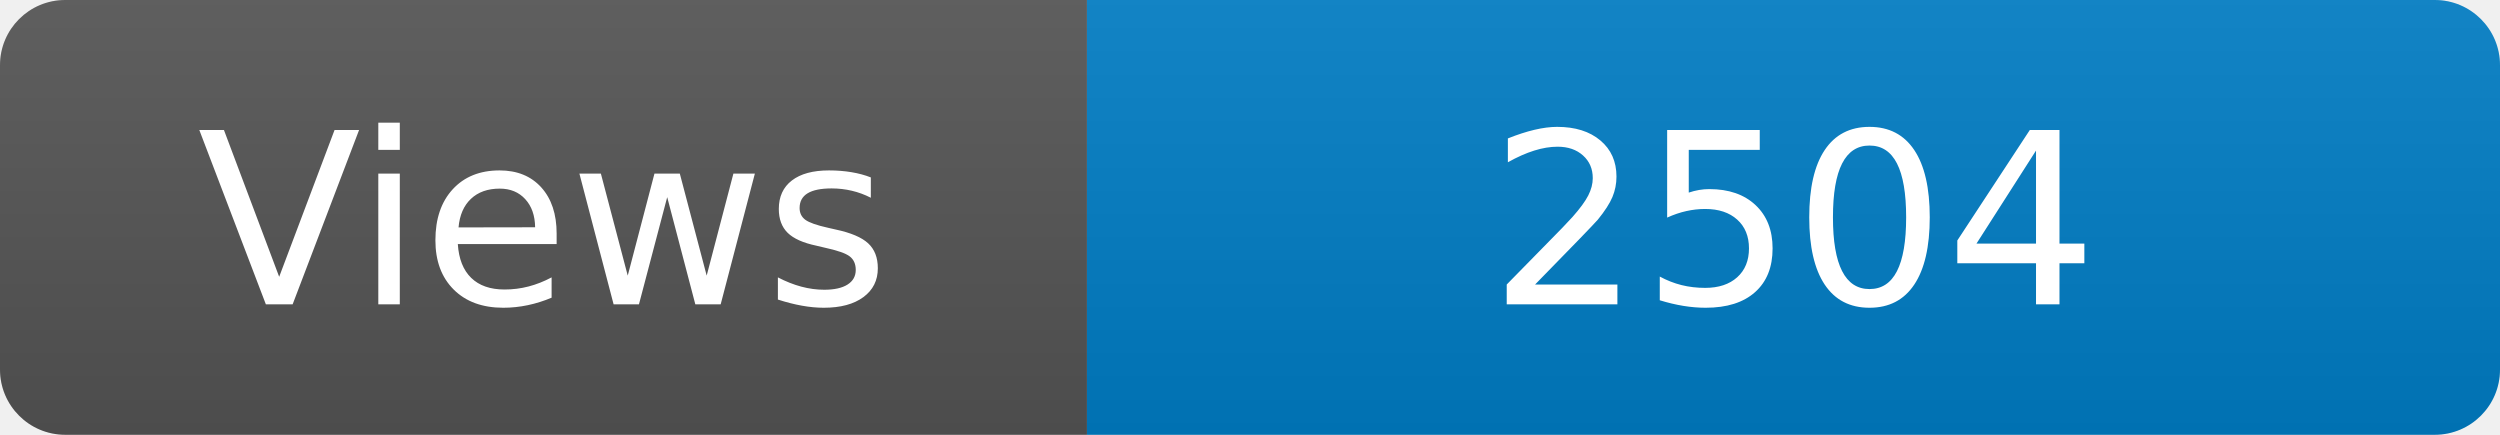
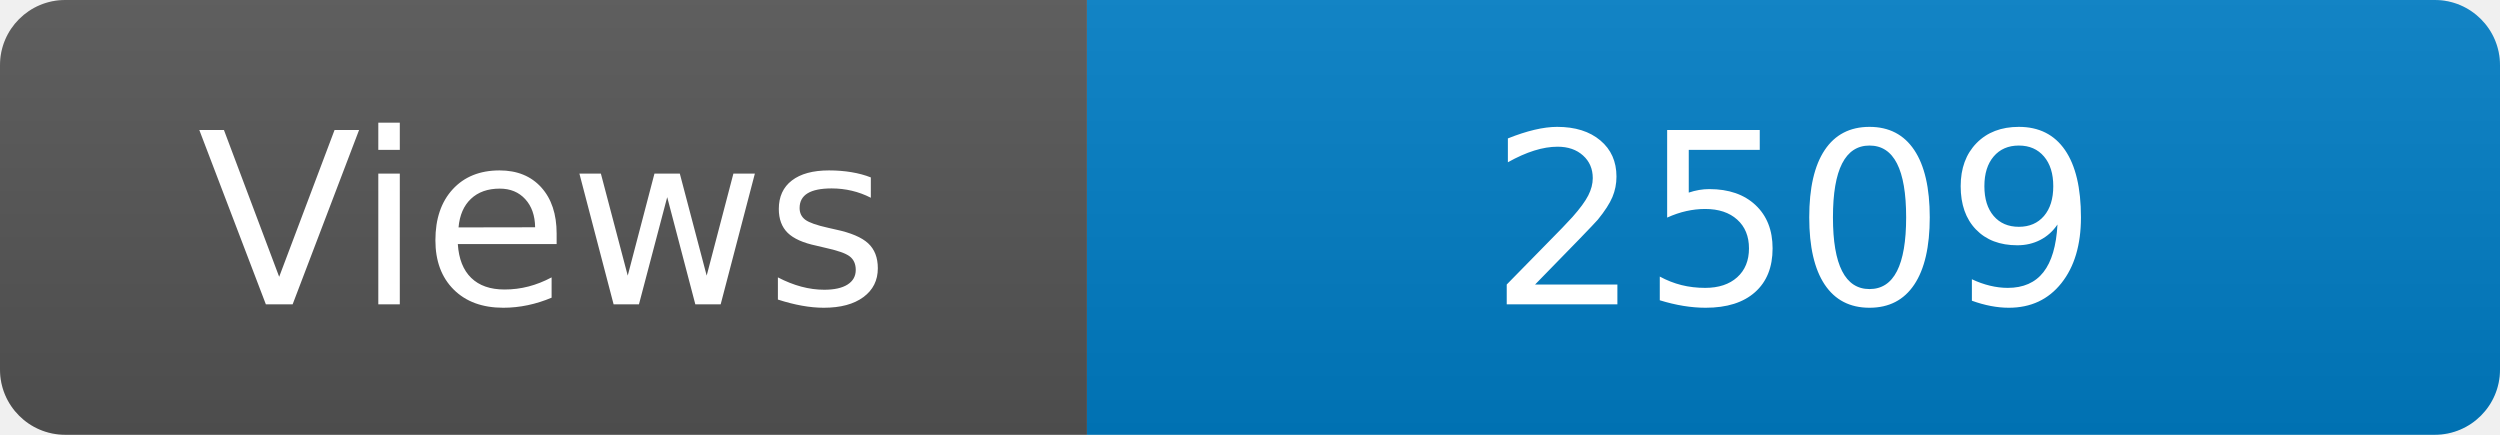
<svg xmlns="http://www.w3.org/2000/svg" width="115" height="20" role="img" aria-label="Maintained?: yes">
  <linearGradient id="s" x2="0" y2="100%">
    <stop offset="0" stop-color="#bbb" stop-opacity=".1" />
    <stop offset="1" stop-opacity=".1" />
  </linearGradient>
  <clipPath id="r">
    <rect width="115" height="20" rx="3" fill="#fff" />
  </clipPath>
  <g clip-path="url(#r)">
    <rect width="50" height="20" fill="#555" />
    <rect x="50" width="160" height="20" fill="#007ec6" />
    <rect width="115" height="20" fill="url(#s)" />
  </g>
  <g fill="#fff" text-anchor="middle" font-family="Verdana,Geneva,DejaVu Sans,sans-serif" font-size="110">
    <text x="250" y="140" transform="scale(.1)" fill="#fff">Views</text>
-     <text x="825" y="140" transform="scale(.1)" fill="#fff">2504</text>
+     <text x="825" y="140" transform="scale(.1)" fill="#fff">2509</text>
  </g>
</svg>
